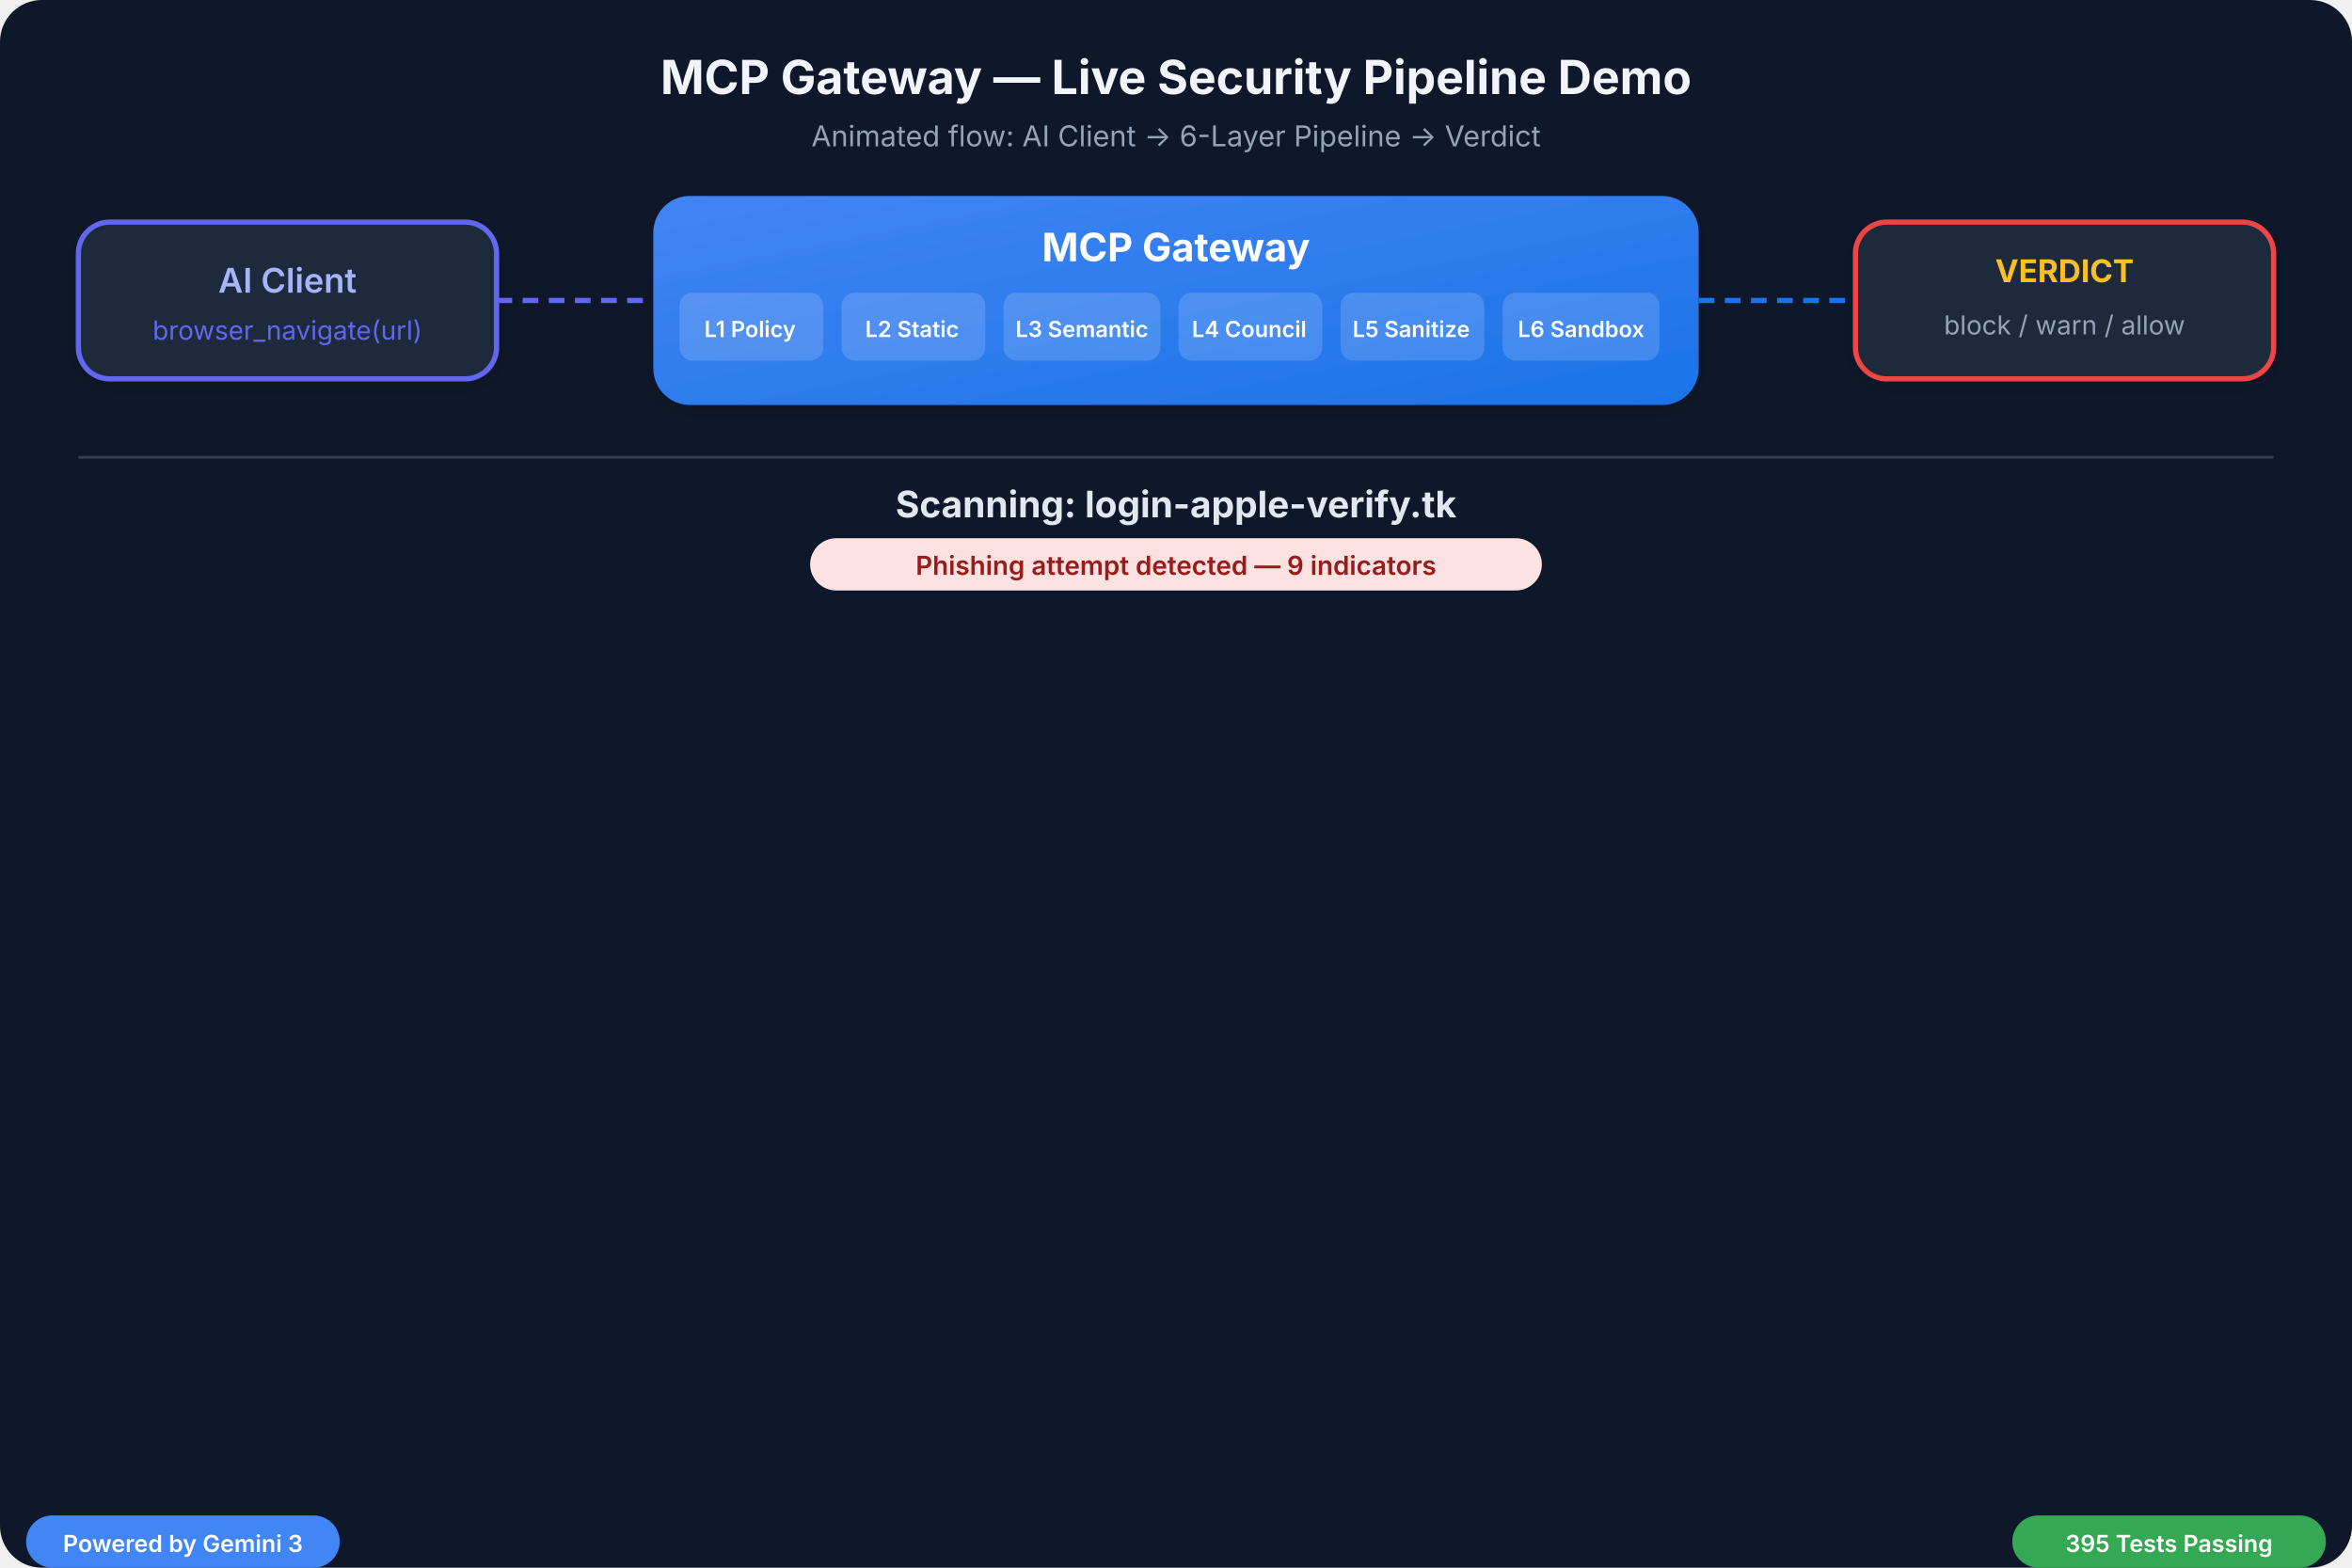
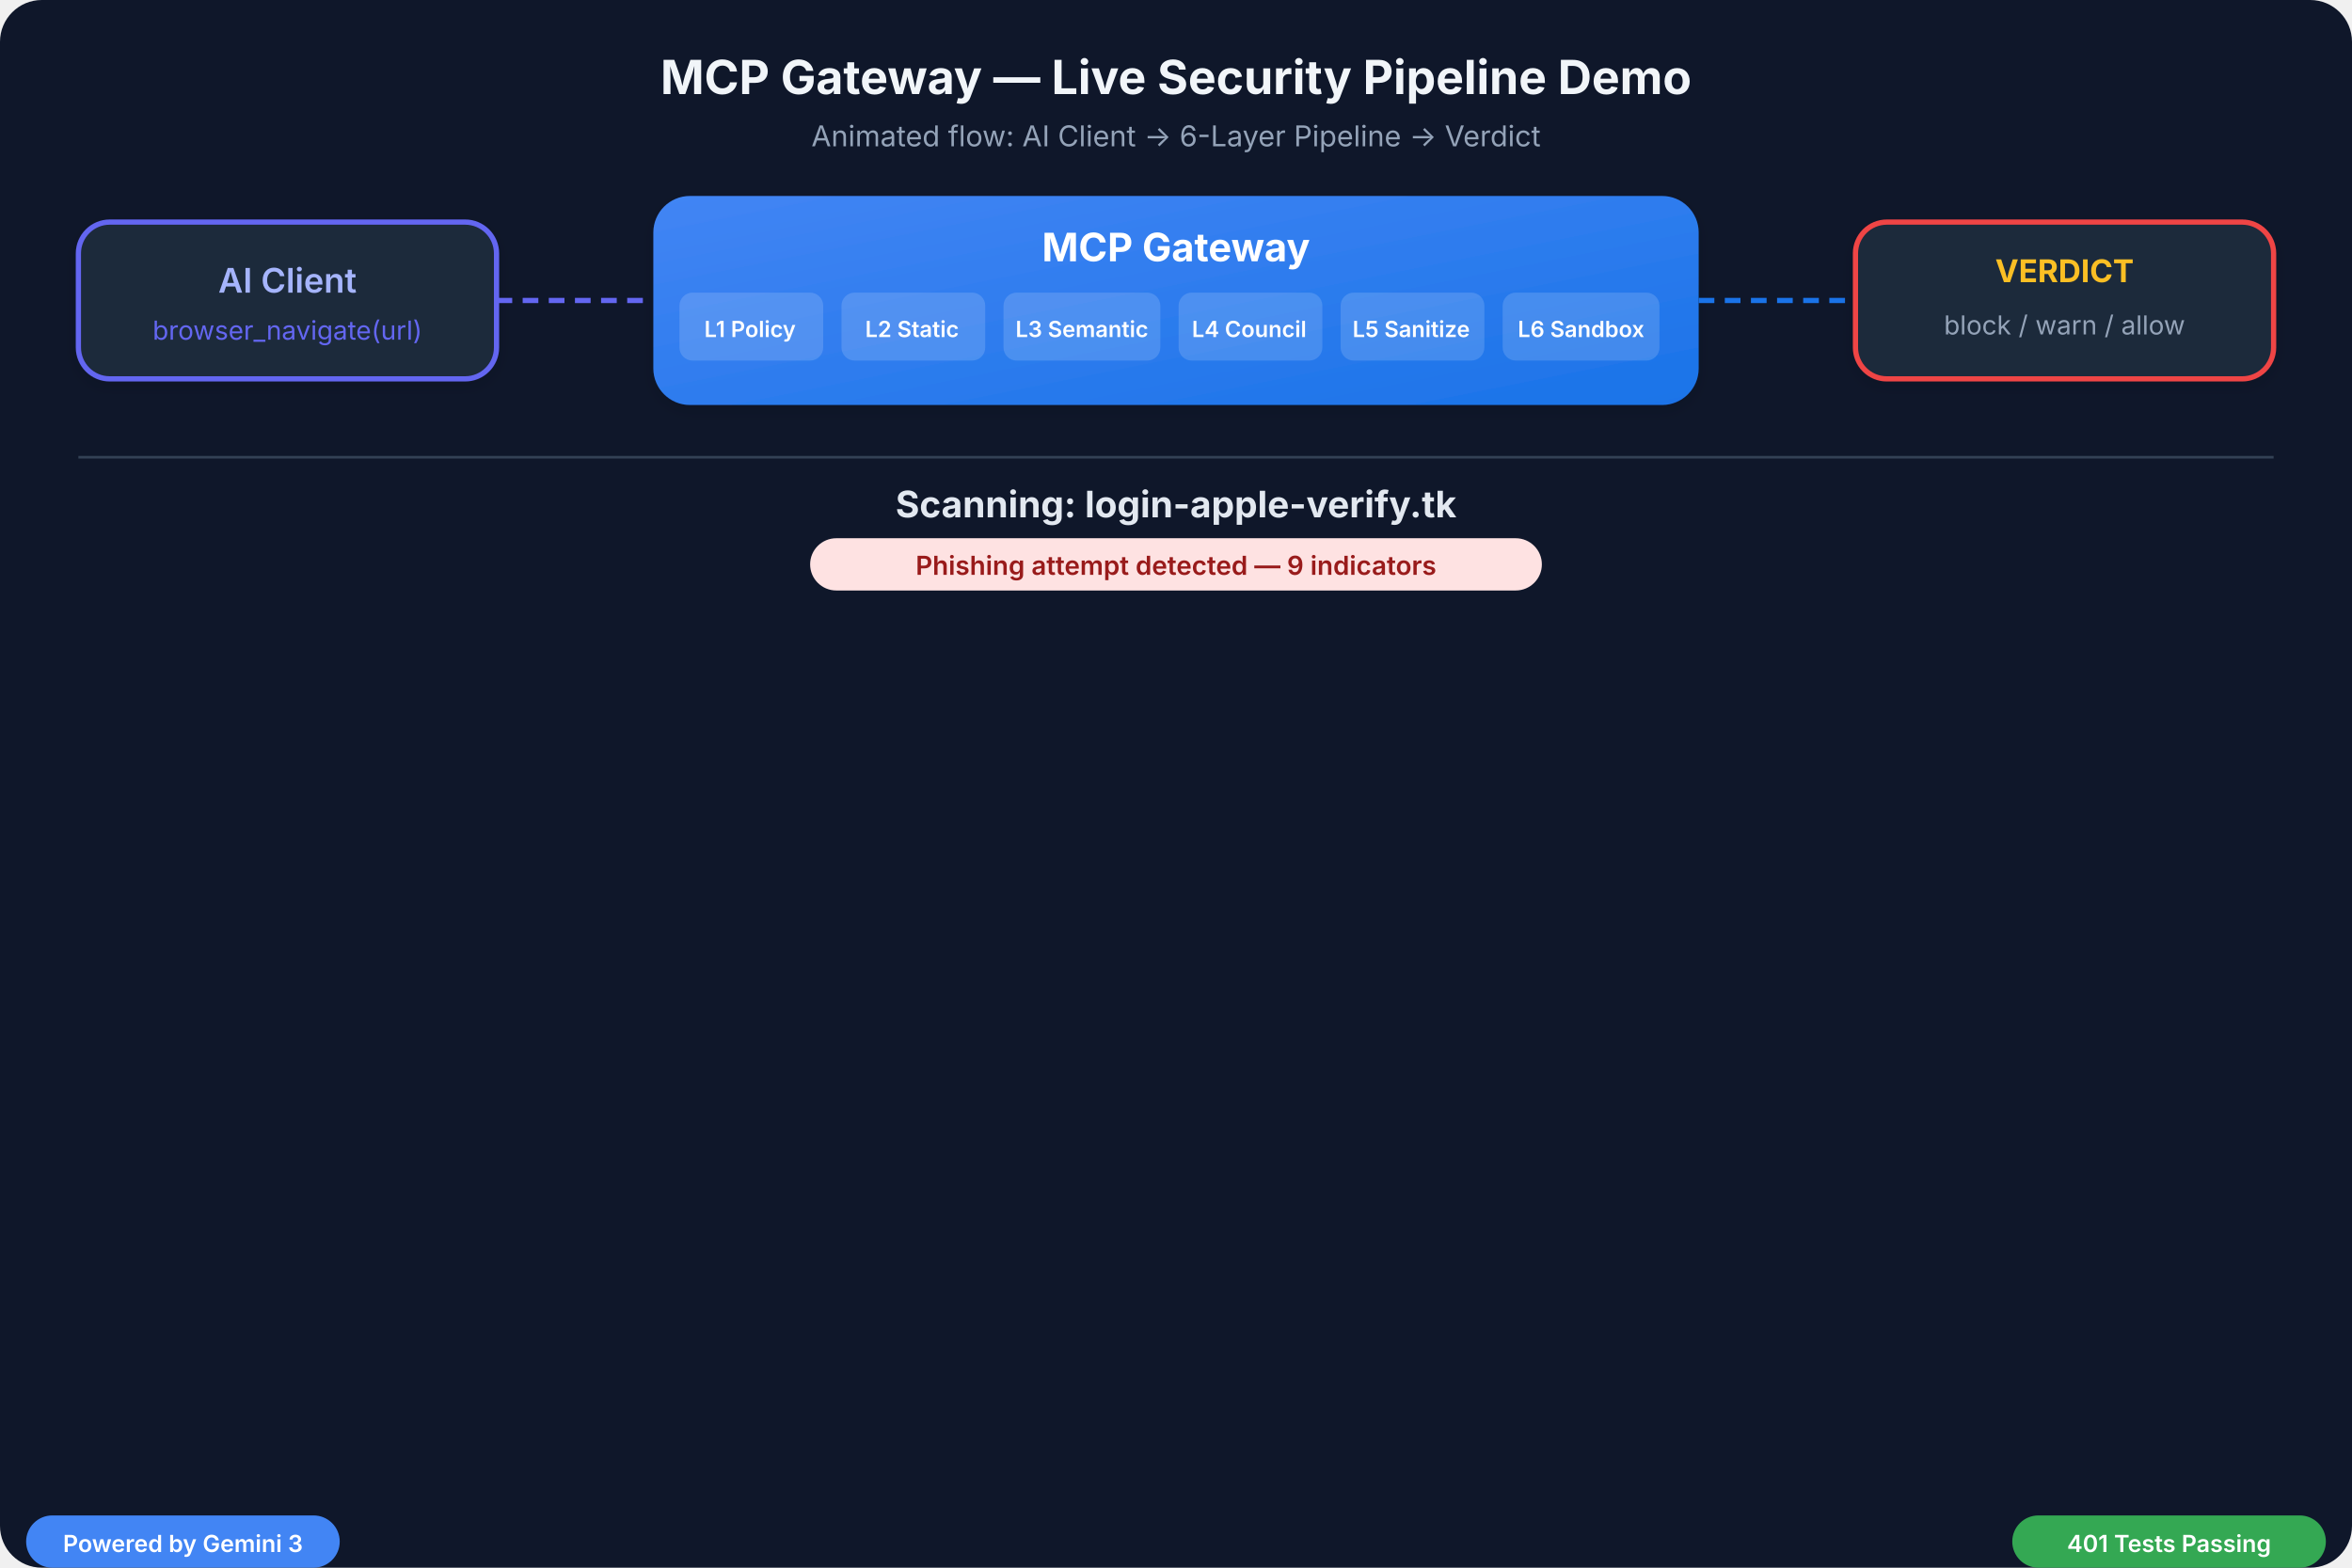
<svg xmlns="http://www.w3.org/2000/svg" viewBox="0 0 900 600" font-family="Inter, system-ui, sans-serif" role="img" aria-labelledby="pd-title pd-desc">
  <defs>
    <linearGradient id="gBlue" x1="0%" y1="0%" x2="100%" y2="100%">
      <stop offset="0%" stop-color="#4285f4" />
      <stop offset="100%" stop-color="#1a73e8" />
    </linearGradient>
    <linearGradient id="gRed" x1="0%" y1="0%" x2="100%" y2="100%">
      <stop offset="0%" stop-color="#ea4335" />
      <stop offset="100%" stop-color="#c5221f" />
    </linearGradient>
    <linearGradient id="gGreen" x1="0%" y1="0%" x2="100%" y2="100%">
      <stop offset="0%" stop-color="#34a853" />
      <stop offset="100%" stop-color="#1e8e3e" />
    </linearGradient>
    <linearGradient id="gYellow" x1="0%" y1="0%" x2="100%" y2="100%">
      <stop offset="0%" stop-color="#fbbc04" />
      <stop offset="100%" stop-color="#f9ab00" />
    </linearGradient>
    <filter id="glow">
      <feGaussianBlur stdDeviation="3" result="blur" />
      <feMerge>
        <feMergeNode in="blur" />
        <feMergeNode in="SourceGraphic" />
      </feMerge>
    </filter>
    <filter id="sh">
      <feDropShadow dx="0" dy="2" stdDeviation="3" flood-opacity="0.12" />
    </filter>
  </defs>
  <rect width="900" height="600" rx="16" fill="#0f172a" />
  <text x="450" y="36" text-anchor="middle" font-size="18" font-weight="700" fill="#f1f5f9">MCP Gateway — Live Security Pipeline Demo</text>
  <text x="450" y="56" text-anchor="middle" font-size="11" fill="#94a3b8">Animated flow: AI Client → 6-Layer Pipeline → Verdict</text>
  <g>
    <rect x="30" y="85" width="160" height="60" rx="12" fill="#1e293b" stroke="#6366f1" stroke-width="2" filter="url(#sh)">
      <animate attributeName="stroke-opacity" values="0.3;1;0.3" dur="3s" repeatCount="indefinite" />
    </rect>
    <text x="110" y="112" text-anchor="middle" font-size="13" font-weight="600" fill="#a5b4fc">AI Client</text>
    <text x="110" y="130" text-anchor="middle" font-size="10" fill="#6366f1">browser_navigate(url)</text>
  </g>
  <line x1="190" y1="115" x2="250" y2="115" stroke="#6366f1" stroke-width="2" stroke-dasharray="6 4">
    <animate attributeName="stroke-dashoffset" values="10;0" dur="0.8s" repeatCount="indefinite" />
  </line>
  <rect x="250" y="75" width="400" height="80" rx="14" fill="url(#gBlue)" filter="url(#sh)">
    <animate attributeName="opacity" values="0.85;1;0.85" dur="4s" repeatCount="indefinite" />
  </rect>
  <text x="450" y="100" text-anchor="middle" font-size="15" font-weight="700" fill="#fff">MCP Gateway</text>
  <g transform="translate(260, 112)">
    <rect width="55" height="26" rx="5" fill="rgba(255,255,255,0.15)">
      <animate attributeName="fill" values="rgba(255,255,255,0.15);rgba(255,255,255,0.5);rgba(255,255,255,0.15)" dur="6s" begin="0s" repeatCount="indefinite" />
    </rect>
    <text x="27" y="17" text-anchor="middle" font-size="8.5" fill="#fff" font-weight="600">L1 Policy</text>
  </g>
  <g transform="translate(322, 112)">
    <rect width="55" height="26" rx="5" fill="rgba(255,255,255,0.15)">
      <animate attributeName="fill" values="rgba(255,255,255,0.15);rgba(255,255,255,0.5);rgba(255,255,255,0.15)" dur="6s" begin="1s" repeatCount="indefinite" />
    </rect>
    <text x="27" y="17" text-anchor="middle" font-size="8.5" fill="#fff" font-weight="600">L2 Static</text>
  </g>
  <g transform="translate(384, 112)">
    <rect width="60" height="26" rx="5" fill="rgba(255,255,255,0.15)">
      <animate attributeName="fill" values="rgba(255,255,255,0.15);rgba(255,255,255,0.5);rgba(255,255,255,0.15)" dur="6s" begin="2s" repeatCount="indefinite" />
    </rect>
    <text x="30" y="17" text-anchor="middle" font-size="8.5" fill="#fff" font-weight="600">L3 Semantic</text>
  </g>
  <g transform="translate(451, 112)">
    <rect width="55" height="26" rx="5" fill="rgba(255,255,255,0.15)">
      <animate attributeName="fill" values="rgba(255,255,255,0.15);rgba(255,255,255,0.5);rgba(255,255,255,0.15)" dur="6s" begin="3s" repeatCount="indefinite" />
    </rect>
    <text x="27" y="17" text-anchor="middle" font-size="8.5" fill="#fff" font-weight="600">L4 Council</text>
  </g>
  <g transform="translate(513, 112)">
    <rect width="55" height="26" rx="5" fill="rgba(255,255,255,0.15)">
      <animate attributeName="fill" values="rgba(255,255,255,0.15);rgba(255,255,255,0.5);rgba(255,255,255,0.15)" dur="6s" begin="4s" repeatCount="indefinite" />
    </rect>
    <text x="27" y="17" text-anchor="middle" font-size="8.5" fill="#fff" font-weight="600">L5 Sanitize</text>
  </g>
  <g transform="translate(575, 112)">
    <rect width="60" height="26" rx="5" fill="rgba(255,255,255,0.15)">
      <animate attributeName="fill" values="rgba(255,255,255,0.15);rgba(255,255,255,0.5);rgba(255,255,255,0.15)" dur="6s" begin="5s" repeatCount="indefinite" />
    </rect>
    <text x="30" y="17" text-anchor="middle" font-size="8.5" fill="#fff" font-weight="600">L6 Sandbox</text>
  </g>
  <line x1="650" y1="115" x2="710" y2="115" stroke="#1a73e8" stroke-width="2" stroke-dasharray="6 4">
    <animate attributeName="stroke-dashoffset" values="10;0" dur="0.8s" repeatCount="indefinite" />
  </line>
  <rect x="710" y="85" width="160" height="60" rx="12" fill="#1e293b" stroke="#ef4444" stroke-width="2" filter="url(#sh)">
    <animate attributeName="stroke" values="#ef4444;#f59e0b;#22c55e;#ef4444" dur="4s" repeatCount="indefinite" />
  </rect>
  <text x="790" y="108" text-anchor="middle" font-size="12" font-weight="700" fill="#fbbf24">VERDICT</text>
  <text x="790" y="128" text-anchor="middle" font-size="10" fill="#94a3b8">block / warn / allow</text>
  <line x1="30" y1="175" x2="870" y2="175" stroke="#334155" stroke-width="1" />
  <text x="450" y="198" text-anchor="middle" font-size="14" font-weight="700" fill="#e2e8f0">Scanning: login-apple-verify.tk</text>
  <rect x="310" y="206" width="280" height="20" rx="10" fill="#fee2e2">
    <animate attributeName="opacity" values="0.6;1;0.6" dur="2s" repeatCount="indefinite" />
  </rect>
  <text x="450" y="220" text-anchor="middle" font-size="10" font-weight="600" fill="#991b1b">Phishing attempt detected — 9 indicators</text>
  <g opacity="0">
    <animate attributeName="opacity" values="0;1" dur="0.3s" begin="0.5s" fill="freeze" />
    <rect x="30" y="240" width="200" height="100" rx="10" fill="#1e293b" stroke="#334155" stroke-width="1" filter="url(#sh)" />
    <rect x="30" y="240" width="200" height="28" rx="10" fill="url(#gRed)" />
    <text x="130" y="259" text-anchor="middle" font-size="11" font-weight="600" fill="#fff">DGA Detection</text>
    <text x="45" y="285" font-size="10" fill="#94a3b8">Shannon Entropy:</text>
    <text x="155" y="285" font-size="10" font-weight="700" fill="#fbbf24">3.82 bits</text>
    <text x="45" y="302" font-size="10" fill="#94a3b8">Consonant Ratio:</text>
    <text x="155" y="302" font-size="10" font-weight="700" fill="#fbbf24">0.71</text>
    <text x="45" y="319" font-size="10" fill="#94a3b8">Verdict:</text>
    <text x="155" y="319" font-size="10" font-weight="700" fill="#22c55e">Not DGA</text>
  </g>
  <g opacity="0">
    <animate attributeName="opacity" values="0;1" dur="0.3s" begin="1.5s" fill="freeze" />
    <rect x="245" y="240" width="200" height="100" rx="10" fill="#1e293b" stroke="#334155" stroke-width="1" filter="url(#sh)" />
    <rect x="245" y="240" width="200" height="28" rx="10" fill="url(#gRed)" />
    <text x="345" y="259" text-anchor="middle" font-size="11" font-weight="600" fill="#fff">Brand Impersonation</text>
    <text x="260" y="285" font-size="10" fill="#94a3b8">Brand Match:</text>
    <text x="370" y="285" font-size="10" font-weight="700" fill="#ef4444">apple</text>
    <text x="260" y="302" font-size="10" fill="#94a3b8">Method:</text>
    <text x="370" y="302" font-size="10" font-weight="700" fill="#f59e0b">Substring</text>
    <text x="260" y="319" font-size="10" fill="#94a3b8">TLD Risk:</text>
    <text x="370" y="319" font-size="10" font-weight="700" fill="#ef4444">.tk (Freenom)</text>
  </g>
  <g opacity="0">
    <animate attributeName="opacity" values="0;1" dur="0.3s" begin="2.5s" fill="freeze" />
    <rect x="460" y="240" width="200" height="100" rx="10" fill="#1e293b" stroke="#334155" stroke-width="1" filter="url(#sh)" />
    <rect x="460" y="240" width="200" height="28" rx="10" fill="url(#gYellow)" />
    <text x="560" y="259" text-anchor="middle" font-size="11" font-weight="600" fill="#1e293b">Suspicious Tokens</text>
    <text x="475" y="285" font-size="10" fill="#94a3b8">Tokens Found:</text>
    <text x="595" y="285" font-size="10" font-weight="700" fill="#ef4444">login, verify</text>
    <text x="475" y="302" font-size="10" fill="#94a3b8">Token Count:</text>
    <text x="595" y="302" font-size="10" font-weight="700" fill="#f59e0b">2 / 2 threshold</text>
    <text x="475" y="319" font-size="10" fill="#94a3b8">Score Added:</text>
    <text x="595" y="319" font-size="10" font-weight="700" fill="#ef4444">+2</text>
  </g>
  <g opacity="0">
    <animate attributeName="opacity" values="0;1" dur="0.3s" begin="3.5s" fill="freeze" />
    <rect x="675" y="240" width="200" height="100" rx="10" fill="#1e293b" stroke="#4285f4" stroke-width="1.5" filter="url(#sh)" />
    <rect x="675" y="240" width="200" height="28" rx="10" fill="url(#gBlue)" />
    <text x="775" y="259" text-anchor="middle" font-size="11" font-weight="600" fill="#fff">Gemini 3 Verdict</text>
    <text x="690" y="285" font-size="10" fill="#94a3b8">Classification:</text>
    <text x="815" y="285" font-size="10" font-weight="700" fill="#ef4444">PHISHING</text>
    <text x="690" y="302" font-size="10" fill="#94a3b8">Confidence:</text>
    <text x="815" y="302" font-size="10" font-weight="700" fill="#22c55e">0.95</text>
    <text x="690" y="319" font-size="10" fill="#94a3b8">Action:</text>
    <text x="815" y="319" font-size="10" font-weight="700" fill="#ef4444">BLOCK</text>
  </g>
  <g opacity="0">
    <animate attributeName="opacity" values="0;1" dur="0.3s" begin="4.5s" fill="freeze" />
    <rect x="30" y="360" width="420" height="110" rx="10" fill="#1e293b" stroke="#334155" stroke-width="1" filter="url(#sh)" />
    <rect x="30" y="360" width="420" height="28" rx="10" fill="url(#gGreen)" />
    <text x="240" y="379" text-anchor="middle" font-size="11" font-weight="600" fill="#fff">Evidence Trail (JSONL)</text>
    <text x="45" y="405" font-size="9.5" fill="#6ee7b7" font-family="monospace">{"event":"causal_web_scan","url":"login-apple-verify.tk",</text>
    <text x="45" y="420" font-size="9.5" fill="#6ee7b7" font-family="monospace"> "classification":"phishing","confidence":0.95,</text>
    <text x="45" y="435" font-size="9.5" fill="#6ee7b7" font-family="monospace"> "recommended_action":"block","dom_threats":3,</text>
    <text x="45" y="450" font-size="9.5" fill="#6ee7b7" font-family="monospace"> "bundle_sha256":"a1b2c3d4...","eval_method":"gemini"}</text>
  </g>
  <g opacity="0">
    <animate attributeName="opacity" values="0;1" dur="0.3s" begin="5.0s" fill="freeze" />
    <rect x="465" y="360" width="405" height="110" rx="10" fill="#1e293b" stroke="#4285f4" stroke-width="1" filter="url(#sh)" />
    <rect x="465" y="360" width="405" height="28" rx="10" fill="#1e3a5f" />
    <text x="667" y="379" text-anchor="middle" font-size="11" font-weight="600" fill="#60a5fa">Attack Narrative (Gemini 3)</text>
    <text x="480" y="405" font-size="10" fill="#93c5fd">Step 1: Domain impersonates "Apple" brand</text>
    <text x="480" y="422" font-size="10" fill="#93c5fd">Step 2: Hosted on .tk (Freenom high-abuse TLD)</text>
    <text x="480" y="439" font-size="10" fill="#93c5fd">Step 3: URL tokens "login" + "verify" indicate</text>
    <text x="480" y="456" font-size="10" fill="#93c5fd">        credential harvesting page</text>
  </g>
  <g opacity="0">
    <animate attributeName="opacity" values="0;1" dur="0.3s" begin="5.5s" fill="freeze" />
    <rect x="30" y="490" width="420" height="80" rx="10" fill="#1e293b" stroke="#f87171" stroke-width="1" filter="url(#sh)" />
    <rect x="30" y="490" width="420" height="28" rx="10" fill="#7f1d1d" />
    <text x="240" y="509" text-anchor="middle" font-size="11" font-weight="600" fill="#fca5a5">MCP-Specific Threats</text>
    <text x="45" y="536" font-size="10" fill="#fca5a5">1. AI agent could auto-fill credentials on this page</text>
    <text x="45" y="554" font-size="10" fill="#fca5a5">2. Hidden iframe detected: potential prompt injection</text>
  </g>
  <g opacity="0">
    <animate attributeName="opacity" values="0;1" dur="0.5s" begin="6s" fill="freeze" />
    <rect x="465" y="490" width="405" height="80" rx="10" fill="#1e293b" stroke="#22c55e" stroke-width="2" filter="url(#sh)">
      <animate attributeName="stroke-opacity" values="0.5;1;0.5" dur="1.5s" begin="6s" repeatCount="indefinite" />
    </rect>
    <text x="667" y="524" text-anchor="middle" font-size="22" font-weight="800" fill="#ef4444">BLOCKED</text>
    <text x="667" y="548" text-anchor="middle" font-size="11" fill="#94a3b8">Evidence-based verdict with full audit trail</text>
    <text x="667" y="563" text-anchor="middle" font-size="10" fill="#4ade80">Powered by Gemini 3 structured output</text>
  </g>
  <rect x="10" y="580" width="120" height="20" rx="10" fill="#4285f4" />
  <text x="70" y="594" text-anchor="middle" font-size="9" font-weight="600" fill="#fff">Powered by Gemini 3</text>
  <rect x="770" y="580" width="120" height="20" rx="10" fill="#34a853" />
-   <text x="830" y="594" text-anchor="middle" font-size="9" font-weight="600" fill="#fff">395 Tests Passing</text>
+   <text x="830" y="594" text-anchor="middle" font-size="9" font-weight="600" fill="#fff">401 Tests Passing</text>
</svg>
